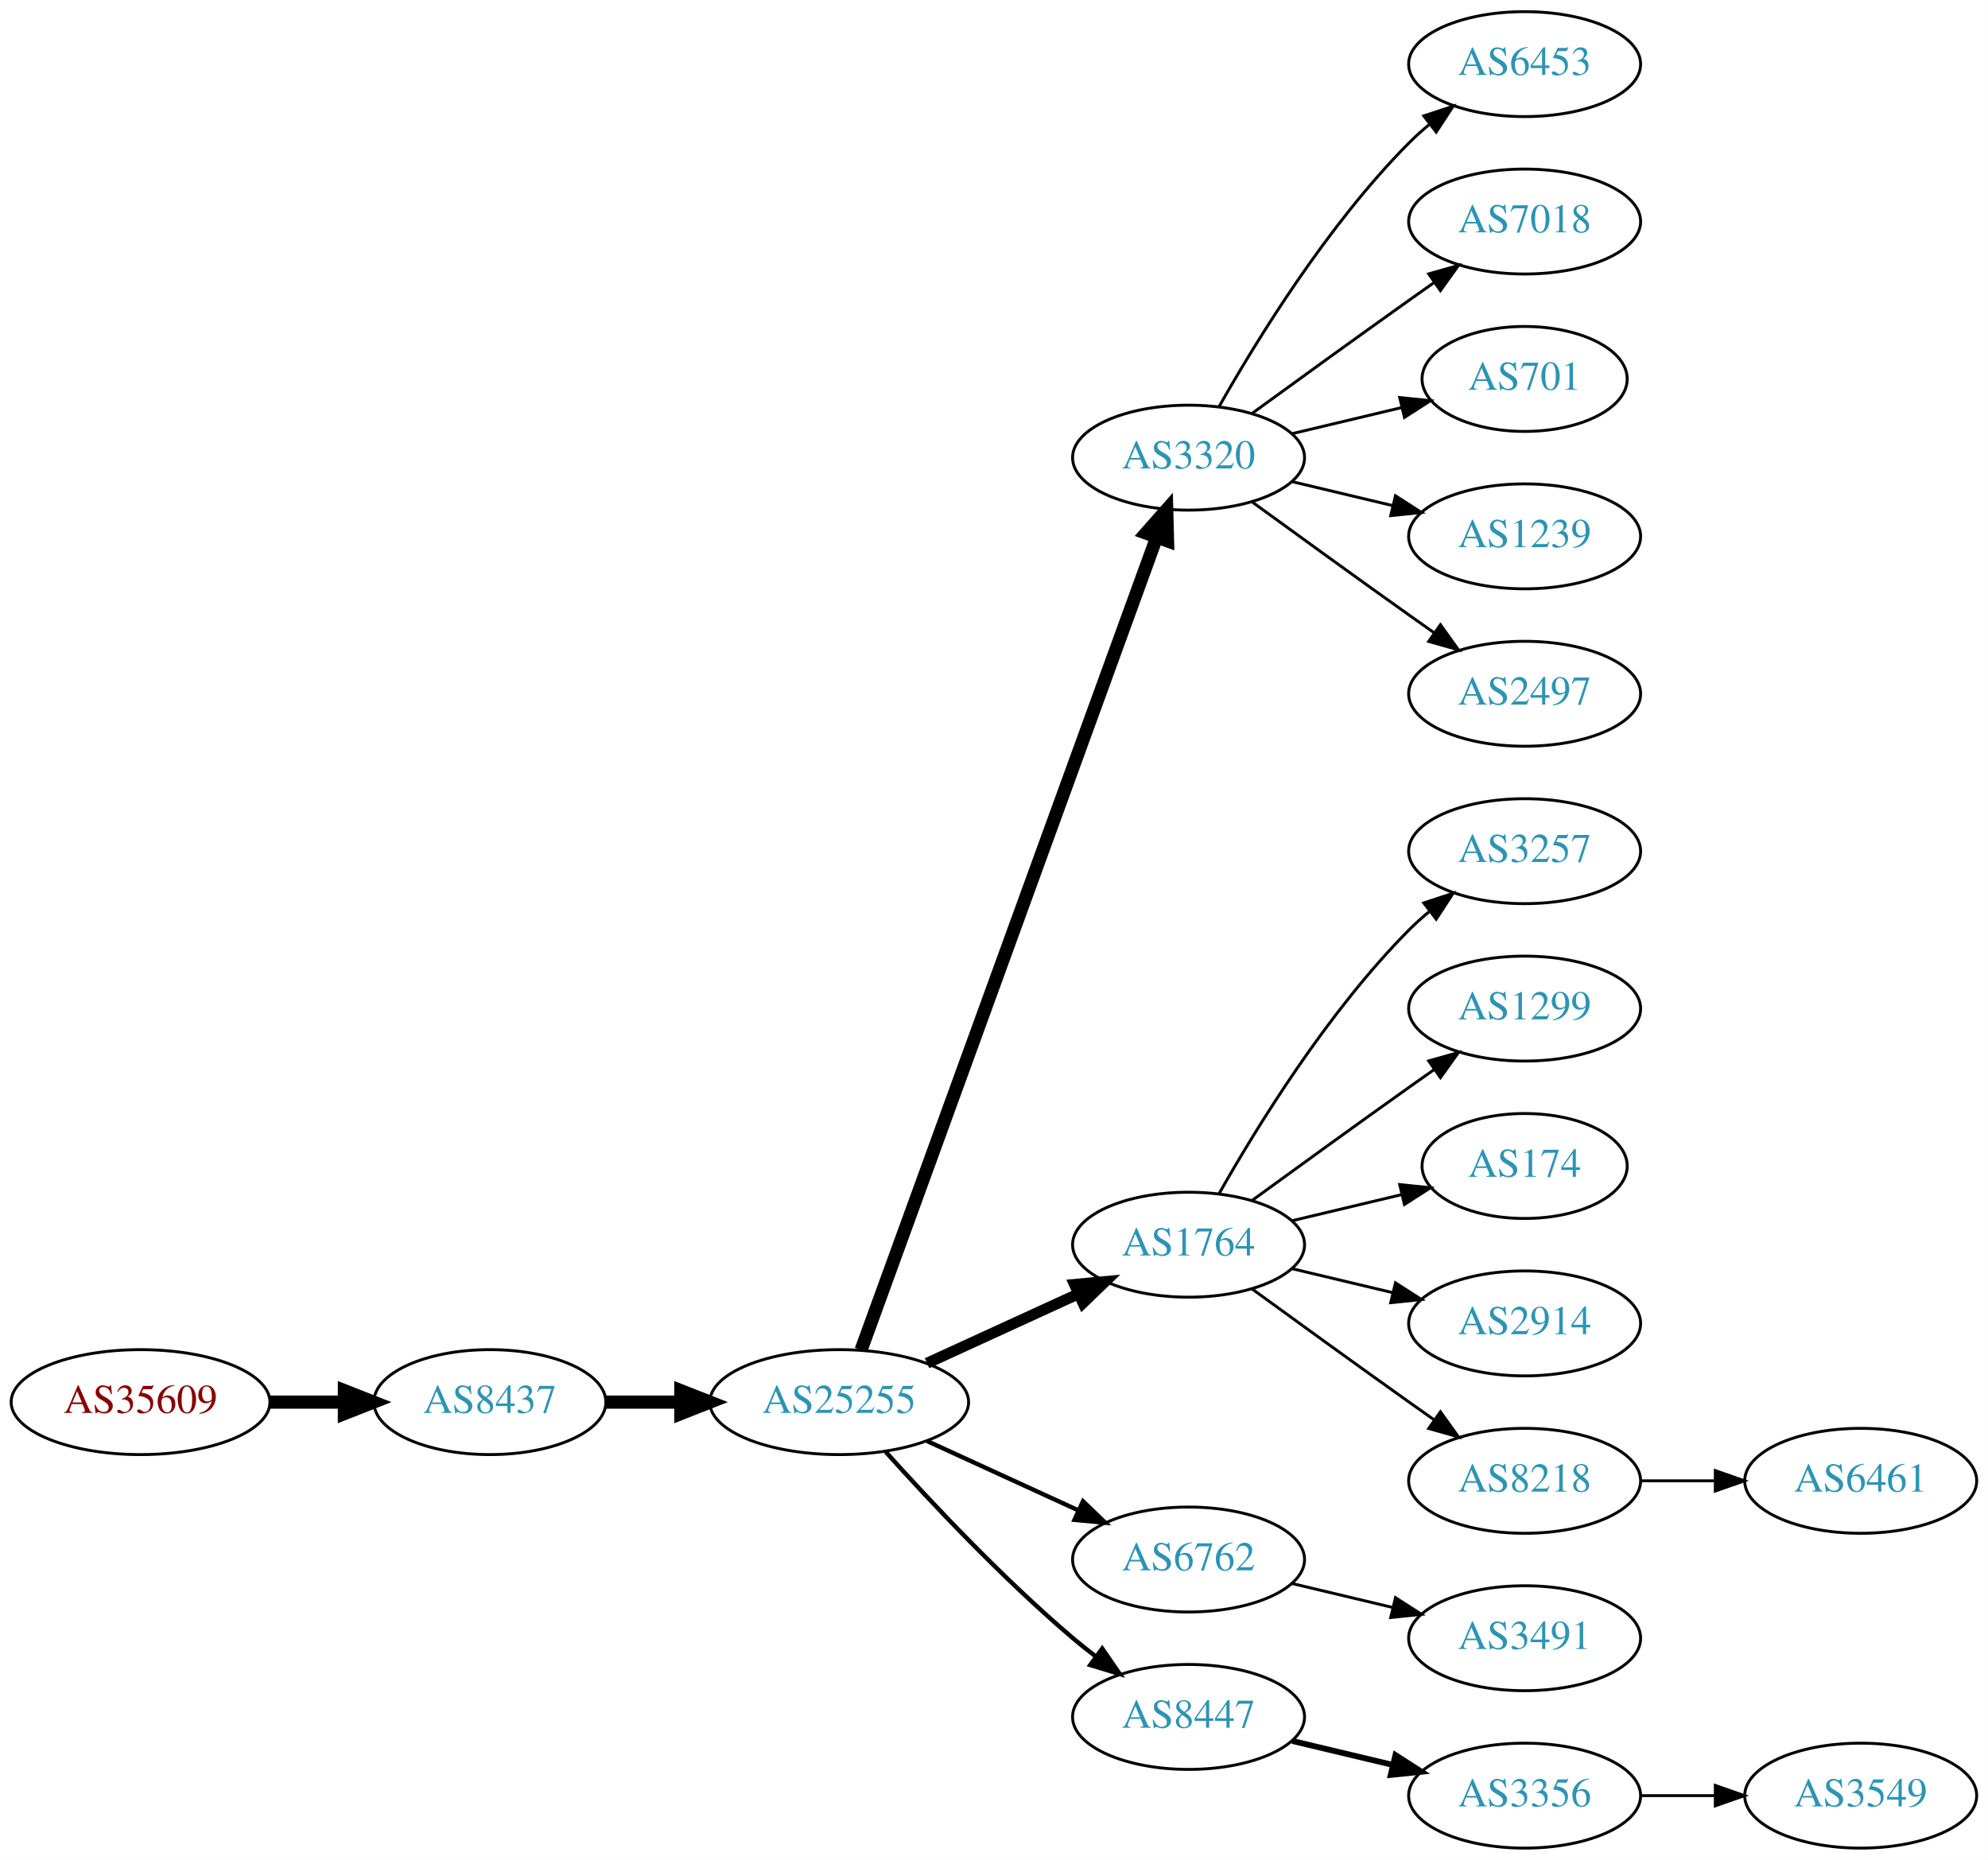
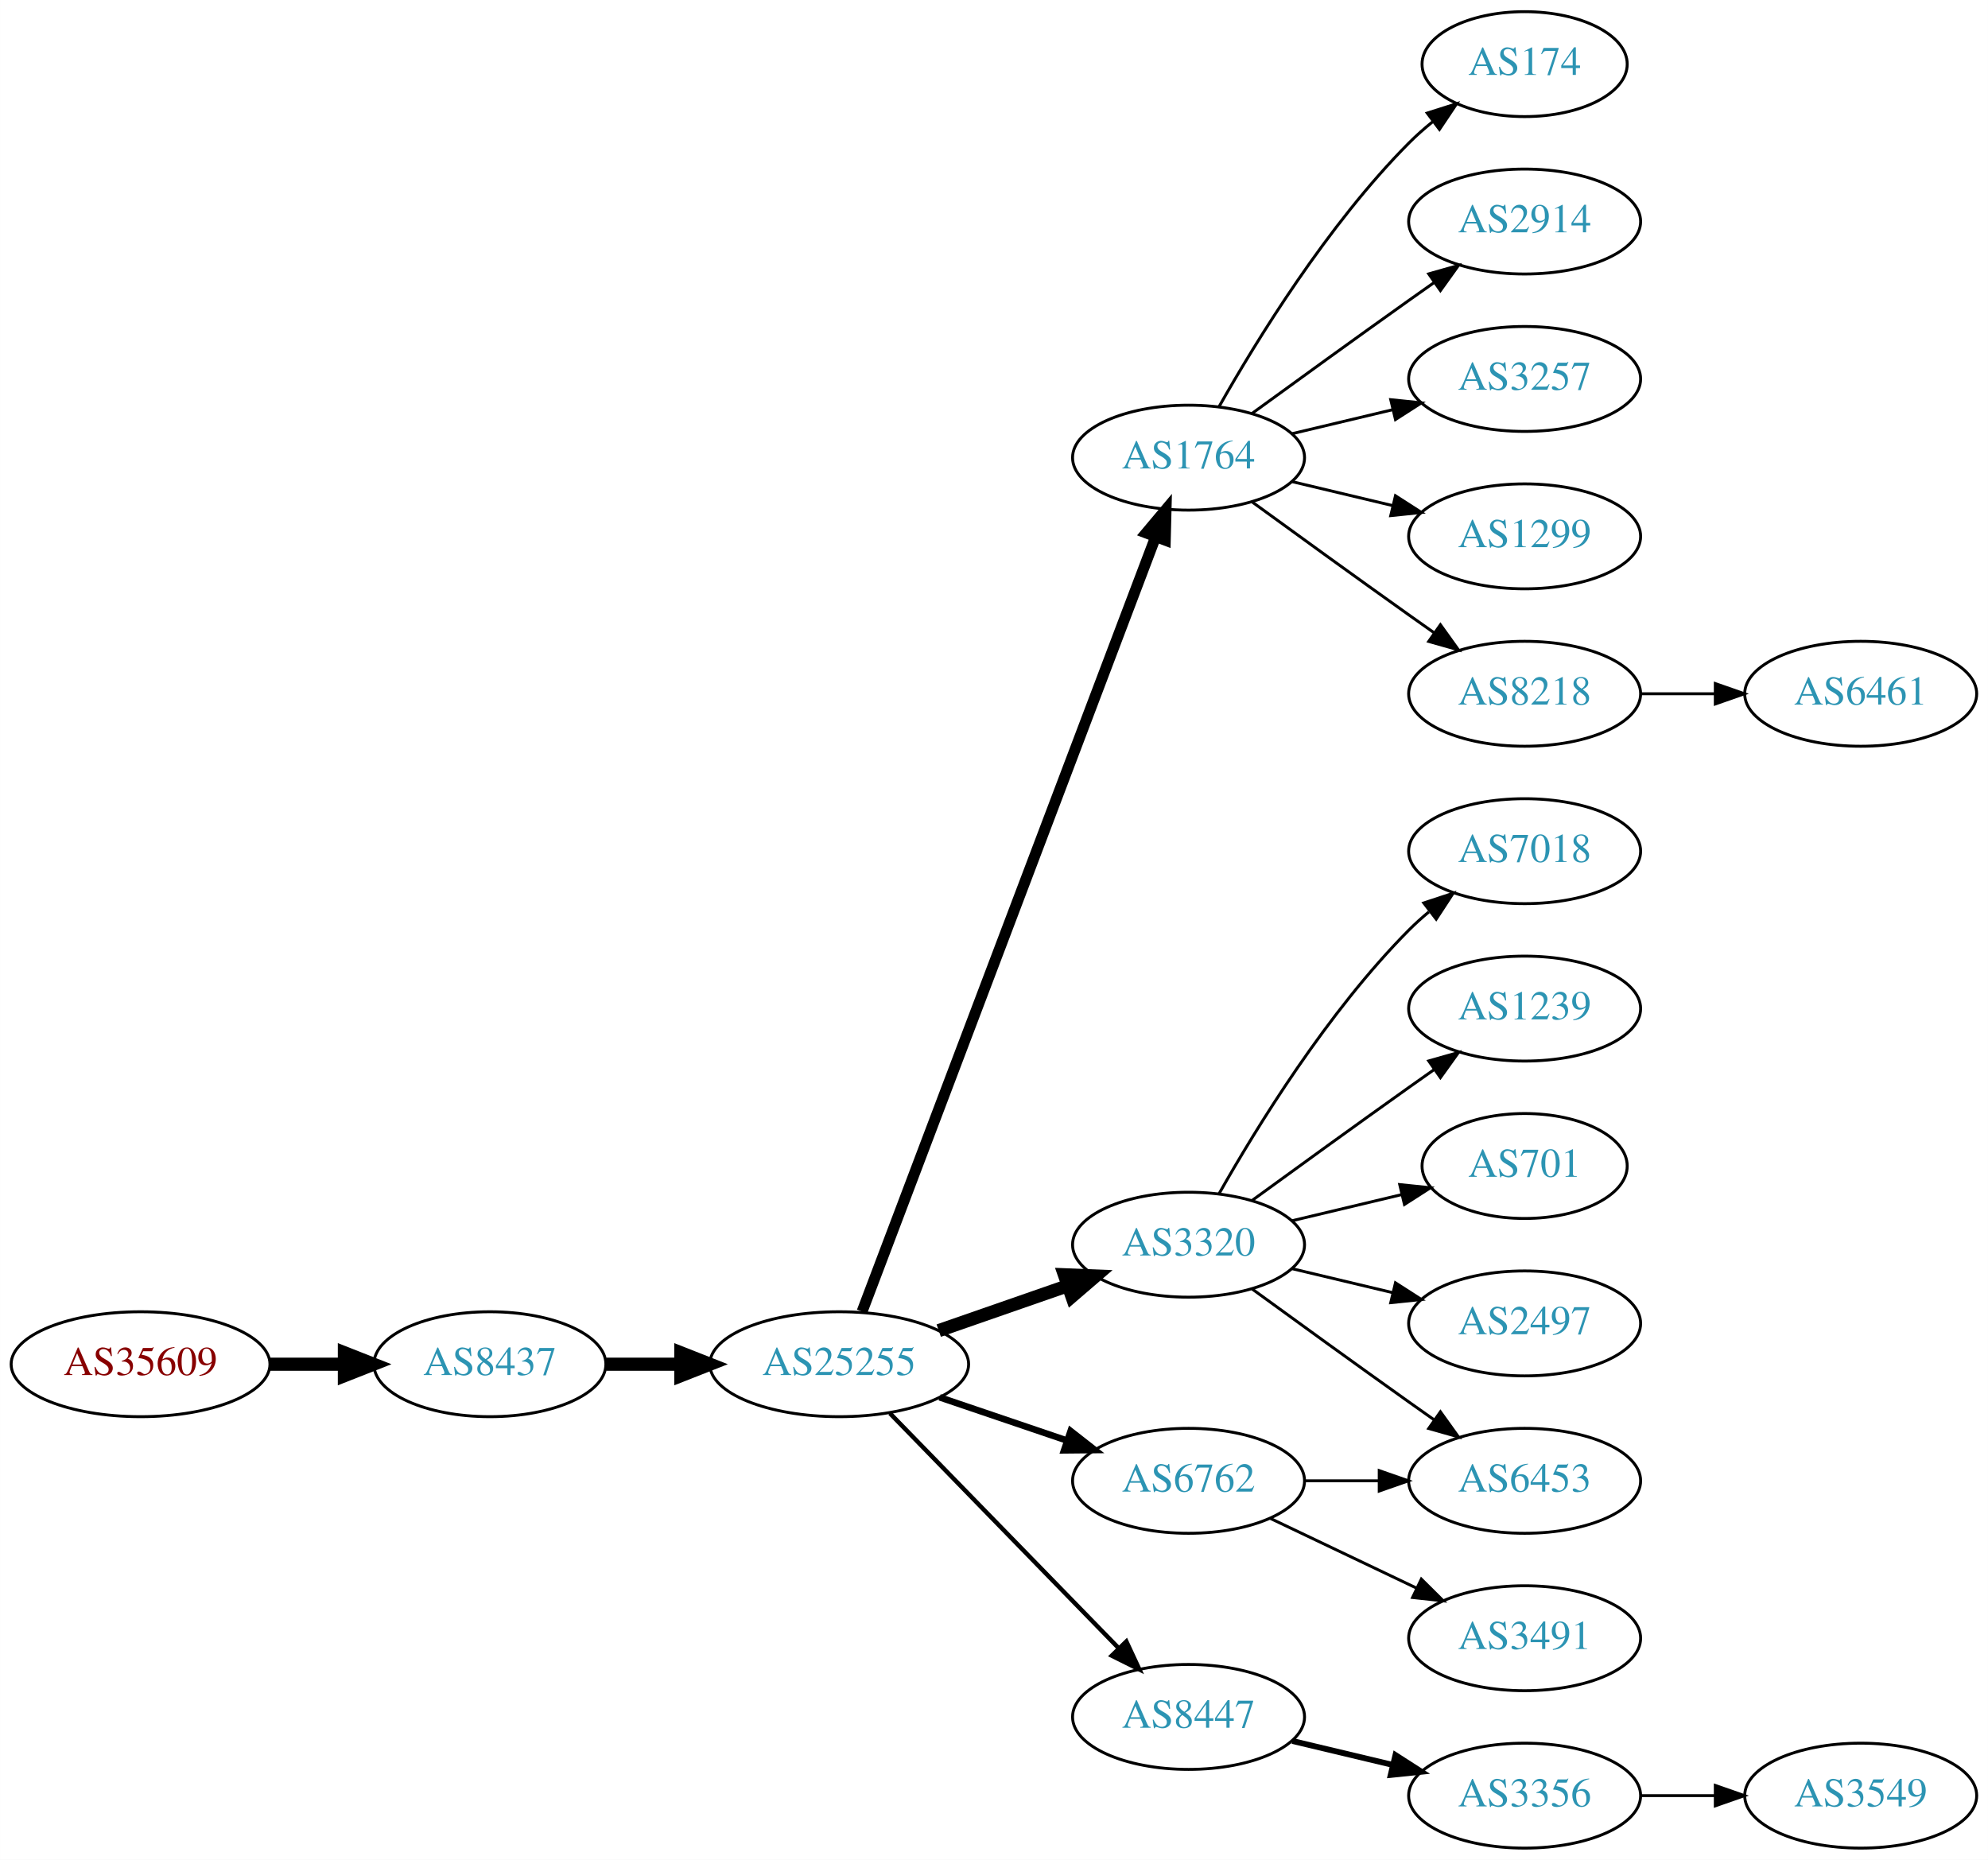
<svg xmlns="http://www.w3.org/2000/svg" xmlns:xlink="http://www.w3.org/1999/xlink" width="682pt" height="638pt" viewBox="0.00 0.00 681.96 638.00">
  <g id="graph0" class="graph" transform="scale(1 1) rotate(0) translate(4 634)">
    <polygon fill="white" stroke="none" points="-4,4 -4,-634 677.956,-634 677.956,4 -4,4" />
    <g id="node1" class="node">
      <g id="a_node1">
        <a xlink:href="/asn/35609" xlink:title="AS35609 ~ Smart Force e.U. [AT]">
-           <ellipse fill="#ffffff" stroke="black" cx="44.196" cy="-153" rx="44.393" ry="18" />
-           <text text-anchor="middle" x="44.196" y="-149.3" font-family="Times,serif" font-size="14.00" fill="#880000">AS35609</text>
+           <ellipse fill="#ffffff" stroke="black" cx="44.196" cy="-166" rx="44.393" ry="18" />
+           <text text-anchor="middle" x="44.196" y="-162.3" font-family="Times,serif" font-size="14.00" fill="#880000">AS35609</text>
        </a>
      </g>
    </g>
    <g id="node2" class="node">
      <g id="a_node2">
        <a xlink:href="/asn/8437" xlink:title="AS8437 ~ Hutchison Drei Austria GmbH [AT]">
-           <ellipse fill="#ffffff" stroke="black" cx="164.039" cy="-153" rx="39.794" ry="18" />
-           <text text-anchor="middle" x="164.039" y="-149.3" font-family="Times,serif" font-size="14.00" fill="#2c94b3">AS8437</text>
+           <ellipse fill="#ffffff" stroke="black" cx="164.039" cy="-166" rx="39.794" ry="18" />
+           <text text-anchor="middle" x="164.039" y="-162.3" font-family="Times,serif" font-size="14.00" fill="#2c94b3">AS8437</text>
        </a>
      </g>
    </g>
    <g id="edge1" class="edge">
-       <path fill="none" stroke="black" stroke-width="4.5" d="M88.407,-153C96.72,-153 105.482,-153 113.965,-153" />
-       <polygon fill="black" stroke="black" stroke-width="4.5" points="114.123,-156.938 124.123,-153 114.123,-149.063 114.123,-156.938" />
+       <path fill="none" stroke="black" stroke-width="4.5" d="M88.407,-166C96.72,-166 105.482,-166 113.965,-166" />
+       <polygon fill="black" stroke="black" stroke-width="4.5" points="114.123,-169.938 124.123,-166 114.123,-162.063 114.123,-169.938" />
    </g>
    <g id="node3" class="node">
      <g id="a_node3">
        <a xlink:href="/asn/25255" xlink:title="AS25255 ~ ==&gt; TELE2 AUSTRIA &lt;== [AT]">
-           <ellipse fill="#ffffff" stroke="black" cx="283.881" cy="-153" rx="44.393" ry="18" />
-           <text text-anchor="middle" x="283.881" y="-149.3" font-family="Times,serif" font-size="14.00" fill="#2c94b3">AS25255</text>
+           <ellipse fill="#ffffff" stroke="black" cx="283.881" cy="-166" rx="44.393" ry="18" />
+           <text text-anchor="middle" x="283.881" y="-162.3" font-family="Times,serif" font-size="14.00" fill="#2c94b3">AS25255</text>
        </a>
      </g>
    </g>
    <g id="edge2" class="edge">
-       <path fill="none" stroke="black" stroke-width="4.5" d="M203.951,-153C212.054,-153 220.729,-153 229.255,-153" />
-       <polygon fill="black" stroke="black" stroke-width="4.5" points="229.533,-156.938 239.533,-153 229.533,-149.063 229.533,-156.938" />
+       <path fill="none" stroke="black" stroke-width="4.5" d="M203.951,-166C212.054,-166 220.729,-166 229.255,-166" />
+       <polygon fill="black" stroke="black" stroke-width="4.5" points="229.533,-169.938 239.533,-166 229.533,-162.063 229.533,-169.938" />
    </g>
    <g id="node4" class="node">
      <g id="a_node4">
-         <a xlink:href="/asn/3320" xlink:title="AS3320 ~ DTAG [DE]">
+         <a xlink:href="/asn/1764" xlink:title="AS1764 ~ NEXTLAYER-AS [AT]">
          <ellipse fill="#ffffff" stroke="black" cx="403.724" cy="-477" rx="39.794" ry="18" />
-           <text text-anchor="middle" x="403.724" y="-473.3" font-family="Times,serif" font-size="14.00" fill="#2c94b3">AS3320</text>
+           <text text-anchor="middle" x="403.724" y="-473.3" font-family="Times,serif" font-size="14.00" fill="#2c94b3">AS1764</text>
        </a>
      </g>
    </g>
    <g id="edge3" class="edge">
-       <path fill="none" stroke="black" stroke-width="4.5" d="M291.385,-170.881C310.942,-224.651 369.309,-385.129 392.784,-449.67" />
-       <polygon fill="black" stroke="black" stroke-width="4.5" points="389.122,-451.122 396.24,-459.174 396.523,-448.431 389.122,-451.122" />
+       <path fill="none" stroke="black" stroke-width="3.75" d="M291.726,-184.065C311.502,-236.256 368.805,-387.485 392.393,-449.736" />
+       <polygon fill="black" stroke="black" stroke-width="3.75" points="389.19,-451.162 396.007,-459.273 395.736,-448.681 389.19,-451.162" />
    </g>
    <g id="node5" class="node">
      <g id="a_node5">
-         <a xlink:href="/asn/1764" xlink:title="AS1764 ~ NEXTLAYER-AS [AT]">
+         <a xlink:href="/asn/3320" xlink:title="AS3320 ~ DTAG [DE]">
          <ellipse fill="#ffffff" stroke="black" cx="403.724" cy="-207" rx="39.794" ry="18" />
-           <text text-anchor="middle" x="403.724" y="-203.3" font-family="Times,serif" font-size="14.00" fill="#2c94b3">AS1764</text>
+           <text text-anchor="middle" x="403.724" y="-203.3" font-family="Times,serif" font-size="14.00" fill="#2c94b3">AS3320</text>
        </a>
      </g>
    </g>
    <g id="edge4" class="edge">
-       <path fill="none" stroke="black" stroke-width="3.75" d="M314.011,-166.348C329.622,-173.502 349.02,-182.391 365.692,-190.03" />
-       <polygon fill="black" stroke="black" stroke-width="3.75" points="364.595,-193.378 375.144,-194.362 367.511,-187.014 364.595,-193.378" />
+       <path fill="none" stroke="black" stroke-width="4.5" d="M318.021,-177.53C331.738,-182.302 347.777,-187.883 362.187,-192.896" />
+       <polygon fill="black" stroke="black" stroke-width="4.5" points="361.115,-196.692 371.853,-196.26 363.703,-189.255 361.115,-196.692" />
    </g>
    <g id="node6" class="node">
      <g id="a_node6">
        <a xlink:href="/asn/6762" xlink:title="AS6762 ~ TELECOM ITALIA SPARKLE S.p.A. [IT]">
-           <ellipse fill="#ffffff" stroke="black" cx="403.724" cy="-99" rx="39.794" ry="18" />
-           <text text-anchor="middle" x="403.724" y="-95.3" font-family="Times,serif" font-size="14.00" fill="#2c94b3">AS6762</text>
+           <ellipse fill="#ffffff" stroke="black" cx="403.724" cy="-126" rx="39.794" ry="18" />
+           <text text-anchor="middle" x="403.724" y="-122.3" font-family="Times,serif" font-size="14.00" fill="#2c94b3">AS6762</text>
        </a>
      </g>
    </g>
    <g id="edge5" class="edge">
-       <path fill="none" stroke="black" stroke-width="1.5" d="M314.011,-139.652C329.622,-132.498 349.02,-123.609 365.692,-115.97" />
-       <polygon fill="black" stroke="black" stroke-width="1.5" points="367.511,-118.986 375.144,-111.638 364.595,-112.622 367.511,-118.986" />
+       <path fill="none" stroke="black" stroke-width="2.25" d="M318.335,-154.645C331.936,-150.028 347.778,-144.651 362.039,-139.81" />
+       <polygon fill="black" stroke="black" stroke-width="2.25" points="363.268,-143.089 371.613,-136.56 361.018,-136.46 363.268,-143.089" />
    </g>
    <g id="node7" class="node">
      <g id="a_node7">
        <a xlink:href="/asn/8447" xlink:title="AS8447 ~ A1 Telekom Austria AG [AT]">
          <ellipse fill="#ffffff" stroke="black" cx="403.724" cy="-45" rx="39.794" ry="18" />
          <text text-anchor="middle" x="403.724" y="-41.3" font-family="Times,serif" font-size="14.00" fill="#2c94b3">AS8447</text>
        </a>
      </g>
    </g>
    <g id="edge6" class="edge">
-       <path fill="none" stroke="black" stroke-width="1.5" d="M299.814,-135.956C315.14,-118.903 340.075,-92.35 364.077,-72 366.574,-69.883 369.235,-67.768 371.946,-65.707" />
-       <polygon fill="black" stroke="black" stroke-width="1.5" points="374.112,-68.459 380.123,-59.734 369.983,-62.806 374.112,-68.459" />
+       <path fill="none" stroke="black" stroke-width="1.5" d="M301.267,-149.175C321.696,-128.198 356.734,-92.222 379.814,-68.523" />
+       <polygon fill="black" stroke="black" stroke-width="1.5" points="382.384,-70.901 386.854,-61.295 377.37,-66.017 382.384,-70.901" />
+     </g>
+     <g id="node8" class="node">
+       <g id="a_node8">
+         <a xlink:href="/asn/174" xlink:title="AS174 ~ Cogent Communications [US]">
+           <ellipse fill="#ffffff" stroke="black" cx="519.017" cy="-612" rx="35.194" ry="18" />
+           <text text-anchor="middle" x="519.017" y="-608.3" font-family="Times,serif" font-size="14.00" fill="#2c94b3">AS174</text>
+         </a>
+       </g>
+     </g>
+     <g id="edge7" class="edge">
+       <path fill="none" stroke="black" d="M414.184,-494.49C426.965,-517.096 451.398,-556.886 479.37,-585 481.871,-587.513 484.631,-589.949 487.492,-592.261" />
+       <polygon fill="black" stroke="black" points="485.591,-595.21 495.689,-598.413 489.793,-589.611 485.591,-595.21" />
+     </g>
+     <g id="node9" class="node">
+       <g id="a_node9">
+         <a xlink:href="/asn/2914" xlink:title="AS2914 ~ NTT America, Inc. [US]">
+           <ellipse fill="#ffffff" stroke="black" cx="519.017" cy="-558" rx="39.794" ry="18" />
+           <text text-anchor="middle" x="519.017" y="-554.3" font-family="Times,serif" font-size="14.00" fill="#2c94b3">AS2914</text>
+         </a>
+       </g>
+     </g>
+     <g id="edge8" class="edge">
+       <path fill="none" stroke="black" d="M425.572,-492.222C440.506,-503.091 461.12,-518.025 479.37,-531 482.191,-533.005 485.134,-535.085 488.082,-537.159" />
+       <polygon fill="black" stroke="black" points="486.109,-540.05 496.306,-542.926 490.128,-534.319 486.109,-540.05" />
+     </g>
+     <g id="node10" class="node">
+       <g id="a_node10">
+         <a xlink:href="/asn/3257" xlink:title="AS3257 ~ GTT [DE]">
+           <ellipse fill="#ffffff" stroke="black" cx="519.017" cy="-504" rx="39.794" ry="18" />
+           <text text-anchor="middle" x="519.017" y="-500.3" font-family="Times,serif" font-size="14.00" fill="#2c94b3">AS3257</text>
+         </a>
+       </g>
+     </g>
+     <g id="edge9" class="edge">
+       <path fill="none" stroke="black" d="M439.331,-485.248C450.202,-487.838 462.357,-490.735 473.799,-493.462" />
+       <polygon fill="black" stroke="black" points="473.082,-496.889 483.621,-495.803 474.705,-490.08 473.082,-496.889" />
+     </g>
+     <g id="node11" class="node">
+       <g id="a_node11">
+         <a xlink:href="/asn/1299" xlink:title="AS1299 ~ Telia Carrier [EU]">
+           <ellipse fill="#ffffff" stroke="black" cx="519.017" cy="-450" rx="39.794" ry="18" />
+           <text text-anchor="middle" x="519.017" y="-446.3" font-family="Times,serif" font-size="14.00" fill="#2c94b3">AS1299</text>
+         </a>
+       </g>
+     </g>
+     <g id="edge10" class="edge">
+       <path fill="none" stroke="black" d="M439.331,-468.752C450.202,-466.162 462.357,-463.265 473.799,-460.538" />
+       <polygon fill="black" stroke="black" points="474.705,-463.92 483.621,-458.197 473.082,-457.111 474.705,-463.92" />
+     </g>
+     <g id="node12" class="node">
+       <g id="a_node12">
+         <a xlink:href="/asn/8218" xlink:title="AS8218 ~ legacy Neotelecoms [FR]">
+           <ellipse fill="#ffffff" stroke="black" cx="519.017" cy="-396" rx="39.794" ry="18" />
+           <text text-anchor="middle" x="519.017" y="-392.3" font-family="Times,serif" font-size="14.00" fill="#2c94b3">AS8218</text>
+         </a>
+       </g>
+     </g>
+     <g id="edge11" class="edge">
+       <path fill="none" stroke="black" d="M425.572,-461.778C440.506,-450.909 461.12,-435.975 479.37,-423 482.191,-420.995 485.134,-418.915 488.082,-416.841" />
+       <polygon fill="black" stroke="black" points="490.128,-419.681 496.306,-411.074 486.109,-413.95 490.128,-419.681" />
    </g>
    <g id="node13" class="node">
      <g id="a_node13">
-         <a xlink:href="/asn/6453" xlink:title="AS6453 ~ TATA COMMUNICATIONS (AMERICA) INC [US]">
-           <ellipse fill="#ffffff" stroke="black" cx="519.017" cy="-612" rx="39.794" ry="18" />
-           <text text-anchor="middle" x="519.017" y="-608.3" font-family="Times,serif" font-size="14.00" fill="#2c94b3">AS6453</text>
+         <a xlink:href="/asn/7018" xlink:title="AS7018 ~ AT&amp;T Services, Inc. [US]">
+           <ellipse fill="#ffffff" stroke="black" cx="519.017" cy="-342" rx="39.794" ry="18" />
+           <text text-anchor="middle" x="519.017" y="-338.3" font-family="Times,serif" font-size="14.00" fill="#2c94b3">AS7018</text>
        </a>
      </g>
    </g>
    <g id="edge12" class="edge">
-       <path fill="none" stroke="black" d="M414.184,-494.49C426.965,-517.096 451.398,-556.886 479.37,-585 481.481,-587.121 483.777,-589.188 486.163,-591.171" />
-       <polygon fill="black" stroke="black" points="484.415,-594.242 494.478,-597.556 488.678,-588.69 484.415,-594.242" />
+       <path fill="none" stroke="black" d="M414.184,-224.49C426.965,-247.096 451.398,-286.886 479.37,-315 481.481,-317.121 483.777,-319.188 486.163,-321.171" />
+       <polygon fill="black" stroke="black" points="484.415,-324.242 494.478,-327.556 488.678,-318.69 484.415,-324.242" />
    </g>
    <g id="node14" class="node">
      <g id="a_node14">
-         <a xlink:href="/asn/7018" xlink:title="AS7018 ~ AT&amp;T Services, Inc. [US]">
-           <ellipse fill="#ffffff" stroke="black" cx="519.017" cy="-558" rx="39.794" ry="18" />
-           <text text-anchor="middle" x="519.017" y="-554.3" font-family="Times,serif" font-size="14.00" fill="#2c94b3">AS7018</text>
+         <a xlink:href="/asn/1239" xlink:title="AS1239 ~ Sprint [US]">
+           <ellipse fill="#ffffff" stroke="black" cx="519.017" cy="-288" rx="39.794" ry="18" />
+           <text text-anchor="middle" x="519.017" y="-284.3" font-family="Times,serif" font-size="14.00" fill="#2c94b3">AS1239</text>
        </a>
      </g>
    </g>
    <g id="edge13" class="edge">
-       <path fill="none" stroke="black" d="M425.572,-492.222C440.506,-503.091 461.12,-518.025 479.37,-531 482.191,-533.005 485.134,-535.085 488.082,-537.159" />
-       <polygon fill="black" stroke="black" points="486.109,-540.05 496.306,-542.926 490.128,-534.319 486.109,-540.05" />
+       <path fill="none" stroke="black" d="M425.572,-222.222C440.506,-233.091 461.12,-248.025 479.37,-261 482.191,-263.005 485.134,-265.085 488.082,-267.159" />
+       <polygon fill="black" stroke="black" points="486.109,-270.05 496.306,-272.926 490.128,-264.319 486.109,-270.05" />
    </g>
    <g id="node15" class="node">
      <g id="a_node15">
-         <a xlink:href="/asn/701" xlink:title="AS701 ~ UUNET [US]">
-           <ellipse fill="#ffffff" stroke="black" cx="519.017" cy="-504" rx="35.194" ry="18" />
-           <text text-anchor="middle" x="519.017" y="-500.3" font-family="Times,serif" font-size="14.00" fill="#2c94b3">AS701</text>
+         <a xlink:href="/asn/6453" xlink:title="AS6453 ~ TATA COMMUNICATIONS (AMERICA) INC [US]">
+           <ellipse fill="#ffffff" stroke="black" cx="519.017" cy="-126" rx="39.794" ry="18" />
+           <text text-anchor="middle" x="519.017" y="-122.3" font-family="Times,serif" font-size="14.00" fill="#2c94b3">AS6453</text>
        </a>
      </g>
    </g>
    <g id="edge14" class="edge">
-       <path fill="none" stroke="black" d="M439.331,-485.248C451.125,-488.058 464.43,-491.229 476.698,-494.153" />
-       <polygon fill="black" stroke="black" points="476.164,-497.624 486.703,-496.537 477.787,-490.814 476.164,-497.624" />
+       <path fill="none" stroke="black" d="M425.572,-191.778C440.506,-180.909 461.12,-165.975 479.37,-153 482.191,-150.995 485.134,-148.915 488.082,-146.841" />
+       <polygon fill="black" stroke="black" points="490.128,-149.681 496.306,-141.074 486.109,-143.95 490.128,-149.681" />
    </g>
    <g id="node16" class="node">
      <g id="a_node16">
-         <a xlink:href="/asn/1239" xlink:title="AS1239 ~ Sprint [US]">
-           <ellipse fill="#ffffff" stroke="black" cx="519.017" cy="-450" rx="39.794" ry="18" />
-           <text text-anchor="middle" x="519.017" y="-446.3" font-family="Times,serif" font-size="14.00" fill="#2c94b3">AS1239</text>
+         <a xlink:href="/asn/701" xlink:title="AS701 ~ UUNET [US]">
+           <ellipse fill="#ffffff" stroke="black" cx="519.017" cy="-234" rx="35.194" ry="18" />
+           <text text-anchor="middle" x="519.017" y="-230.3" font-family="Times,serif" font-size="14.00" fill="#2c94b3">AS701</text>
        </a>
      </g>
    </g>
    <g id="edge15" class="edge">
-       <path fill="none" stroke="black" d="M439.331,-468.752C450.202,-466.162 462.357,-463.265 473.799,-460.538" />
-       <polygon fill="black" stroke="black" points="474.705,-463.92 483.621,-458.197 473.082,-457.111 474.705,-463.92" />
+       <path fill="none" stroke="black" d="M439.331,-215.248C451.125,-218.058 464.43,-221.229 476.698,-224.153" />
+       <polygon fill="black" stroke="black" points="476.164,-227.624 486.703,-226.537 477.787,-220.814 476.164,-227.624" />
    </g>
    <g id="node17" class="node">
      <g id="a_node17">
        <a xlink:href="/asn/2497" xlink:title="AS2497 ~ Internet Initiative Japan Inc. [JP]">
-           <ellipse fill="#ffffff" stroke="black" cx="519.017" cy="-396" rx="39.794" ry="18" />
-           <text text-anchor="middle" x="519.017" y="-392.3" font-family="Times,serif" font-size="14.00" fill="#2c94b3">AS2497</text>
+           <ellipse fill="#ffffff" stroke="black" cx="519.017" cy="-180" rx="39.794" ry="18" />
+           <text text-anchor="middle" x="519.017" y="-176.3" font-family="Times,serif" font-size="14.00" fill="#2c94b3">AS2497</text>
        </a>
      </g>
    </g>
    <g id="edge16" class="edge">
-       <path fill="none" stroke="black" d="M425.572,-461.778C440.506,-450.909 461.12,-435.975 479.37,-423 482.191,-420.995 485.134,-418.915 488.082,-416.841" />
-       <polygon fill="black" stroke="black" points="490.128,-419.681 496.306,-411.074 486.109,-413.95 490.128,-419.681" />
-     </g>
-     <g id="node8" class="node">
-       <g id="a_node8">
-         <a xlink:href="/asn/3257" xlink:title="AS3257 ~ GTT [DE]">
-           <ellipse fill="#ffffff" stroke="black" cx="519.017" cy="-342" rx="39.794" ry="18" />
-           <text text-anchor="middle" x="519.017" y="-338.3" font-family="Times,serif" font-size="14.00" fill="#2c94b3">AS3257</text>
-         </a>
-       </g>
-     </g>
-     <g id="edge7" class="edge">
-       <path fill="none" stroke="black" d="M414.184,-224.49C426.965,-247.096 451.398,-286.886 479.37,-315 481.481,-317.121 483.777,-319.188 486.163,-321.171" />
-       <polygon fill="black" stroke="black" points="484.415,-324.242 494.478,-327.556 488.678,-318.69 484.415,-324.242" />
-     </g>
-     <g id="node9" class="node">
-       <g id="a_node9">
-         <a xlink:href="/asn/1299" xlink:title="AS1299 ~ Telia Carrier [EU]">
-           <ellipse fill="#ffffff" stroke="black" cx="519.017" cy="-288" rx="39.794" ry="18" />
-           <text text-anchor="middle" x="519.017" y="-284.3" font-family="Times,serif" font-size="14.00" fill="#2c94b3">AS1299</text>
-         </a>
-       </g>
-     </g>
-     <g id="edge8" class="edge">
-       <path fill="none" stroke="black" d="M425.572,-222.222C440.506,-233.091 461.12,-248.025 479.37,-261 482.191,-263.005 485.134,-265.085 488.082,-267.159" />
-       <polygon fill="black" stroke="black" points="486.109,-270.05 496.306,-272.926 490.128,-264.319 486.109,-270.05" />
-     </g>
-     <g id="node10" class="node">
-       <g id="a_node10">
-         <a xlink:href="/asn/174" xlink:title="AS174 ~ Cogent Communications [US]">
-           <ellipse fill="#ffffff" stroke="black" cx="519.017" cy="-234" rx="35.194" ry="18" />
-           <text text-anchor="middle" x="519.017" y="-230.3" font-family="Times,serif" font-size="14.00" fill="#2c94b3">AS174</text>
-         </a>
-       </g>
-     </g>
-     <g id="edge9" class="edge">
-       <path fill="none" stroke="black" d="M439.331,-215.248C451.125,-218.058 464.43,-221.229 476.698,-224.153" />
-       <polygon fill="black" stroke="black" points="476.164,-227.624 486.703,-226.537 477.787,-220.814 476.164,-227.624" />
-     </g>
-     <g id="node11" class="node">
-       <g id="a_node11">
-         <a xlink:href="/asn/2914" xlink:title="AS2914 ~ NTT America, Inc. [US]">
-           <ellipse fill="#ffffff" stroke="black" cx="519.017" cy="-180" rx="39.794" ry="18" />
-           <text text-anchor="middle" x="519.017" y="-176.3" font-family="Times,serif" font-size="14.00" fill="#2c94b3">AS2914</text>
-         </a>
-       </g>
-     </g>
-     <g id="edge10" class="edge">
      <path fill="none" stroke="black" d="M439.331,-198.752C450.202,-196.162 462.357,-193.265 473.799,-190.538" />
      <polygon fill="black" stroke="black" points="474.705,-193.92 483.621,-188.197 473.082,-187.111 474.705,-193.92" />
    </g>
-     <g id="node12" class="node">
-       <g id="a_node12">
-         <a xlink:href="/asn/8218" xlink:title="AS8218 ~ legacy Neotelecoms [FR]">
-           <ellipse fill="#ffffff" stroke="black" cx="519.017" cy="-126" rx="39.794" ry="18" />
-           <text text-anchor="middle" x="519.017" y="-122.3" font-family="Times,serif" font-size="14.00" fill="#2c94b3">AS8218</text>
-         </a>
-       </g>
-     </g>
-     <g id="edge11" class="edge">
-       <path fill="none" stroke="black" d="M425.572,-191.778C440.506,-180.909 461.12,-165.975 479.37,-153 482.191,-150.995 485.134,-148.915 488.082,-146.841" />
-       <polygon fill="black" stroke="black" points="490.128,-149.681 496.306,-141.074 486.109,-143.95 490.128,-149.681" />
-     </g>
-     <g id="node19" class="node">
-       <g id="a_node19">
+     <g id="edge18" class="edge">
+       <path fill="none" stroke="black" d="M443.396,-126C451.599,-126 460.363,-126 468.895,-126" />
+       <polygon fill="black" stroke="black" points="469.134,-129.5 479.134,-126 469.134,-122.5 469.134,-129.5" />
+     </g>
+     <g id="node18" class="node">
+       <g id="a_node18">
        <a xlink:href="/asn/3491" xlink:title="AS3491 ~ PCCW Global, Inc. [US]">
          <ellipse fill="#ffffff" stroke="black" cx="519.017" cy="-72" rx="39.794" ry="18" />
          <text text-anchor="middle" x="519.017" y="-68.3" font-family="Times,serif" font-size="14.00" fill="#2c94b3">AS3491</text>
        </a>
      </g>
    </g>
-     <g id="edge18" class="edge">
-       <path fill="none" stroke="black" d="M439.331,-90.752C450.202,-88.162 462.357,-85.265 473.799,-82.538" />
-       <polygon fill="black" stroke="black" points="474.705,-85.92 483.621,-80.197 473.082,-79.111 474.705,-85.92" />
-     </g>
-     <g id="node18" class="node">
-       <g id="a_node18">
+     <g id="edge17" class="edge">
+       <path fill="none" stroke="black" d="M431.86,-113.066C446.854,-105.919 465.675,-96.948 481.898,-89.215" />
+       <polygon fill="black" stroke="black" points="483.581,-92.291 491.102,-84.829 480.569,-85.972 483.581,-92.291" />
+     </g>
+     <g id="node19" class="node">
+       <g id="a_node19">
        <a xlink:href="/asn/3356" xlink:title="AS3356 ~ Level 3 Parent, LLC [US]">
          <ellipse fill="#ffffff" stroke="black" cx="519.017" cy="-18" rx="39.794" ry="18" />
          <text text-anchor="middle" x="519.017" y="-14.3" font-family="Times,serif" font-size="14.00" fill="#2c94b3">AS3356</text>
        </a>
      </g>
    </g>
-     <g id="edge17" class="edge">
+     <g id="edge19" class="edge">
      <path fill="none" stroke="black" stroke-width="2" d="M439.331,-36.752C450.202,-34.162 462.357,-31.265 473.799,-28.538" />
      <polygon fill="black" stroke="black" stroke-width="2" points="474.705,-31.92 483.621,-26.197 473.082,-25.111 474.705,-31.92" />
    </g>
+     <g id="node21" class="node">
+       <g id="a_node21">
+         <a xlink:href="/asn/6461" xlink:title="AS6461 ~ Zayo Bandwidth [US]">
+           <ellipse fill="#ffffff" stroke="black" cx="634.31" cy="-396" rx="39.794" ry="18" />
+           <text text-anchor="middle" x="634.31" y="-392.3" font-family="Times,serif" font-size="14.00" fill="#2c94b3">AS6461</text>
+         </a>
+       </g>
+     </g>
+     <g id="edge21" class="edge">
+       <path fill="none" stroke="black" d="M558.689,-396C566.892,-396 575.656,-396 584.188,-396" />
+       <polygon fill="black" stroke="black" points="584.427,-399.5 594.427,-396 584.427,-392.5 584.427,-399.5" />
+     </g>
    <g id="node20" class="node">
      <g id="a_node20">
-         <a xlink:href="/asn/6461" xlink:title="AS6461 ~ Zayo Bandwidth [US]">
-           <ellipse fill="#ffffff" stroke="black" cx="634.31" cy="-126" rx="39.794" ry="18" />
-           <text text-anchor="middle" x="634.31" y="-122.3" font-family="Times,serif" font-size="14.00" fill="#2c94b3">AS6461</text>
-         </a>
-       </g>
-     </g>
-     <g id="edge19" class="edge">
-       <path fill="none" stroke="black" d="M558.689,-126C566.892,-126 575.656,-126 584.188,-126" />
-       <polygon fill="black" stroke="black" points="584.427,-129.5 594.427,-126 584.427,-122.5 584.427,-129.5" />
-     </g>
-     <g id="node21" class="node">
-       <g id="a_node21">
        <a xlink:href="/asn/3549" xlink:title="AS3549 ~ Level 3 Parent, LLC [US]">
          <ellipse fill="#ffffff" stroke="black" cx="634.31" cy="-18" rx="39.794" ry="18" />
          <text text-anchor="middle" x="634.31" y="-14.3" font-family="Times,serif" font-size="14.00" fill="#2c94b3">AS3549</text>
        </a>
      </g>
    </g>
    <g id="edge20" class="edge">
      <path fill="none" stroke="black" d="M558.689,-18C566.892,-18 575.656,-18 584.188,-18" />
      <polygon fill="black" stroke="black" points="584.427,-21.5 594.427,-18 584.427,-14.5 584.427,-21.5" />
    </g>
  </g>
</svg>
